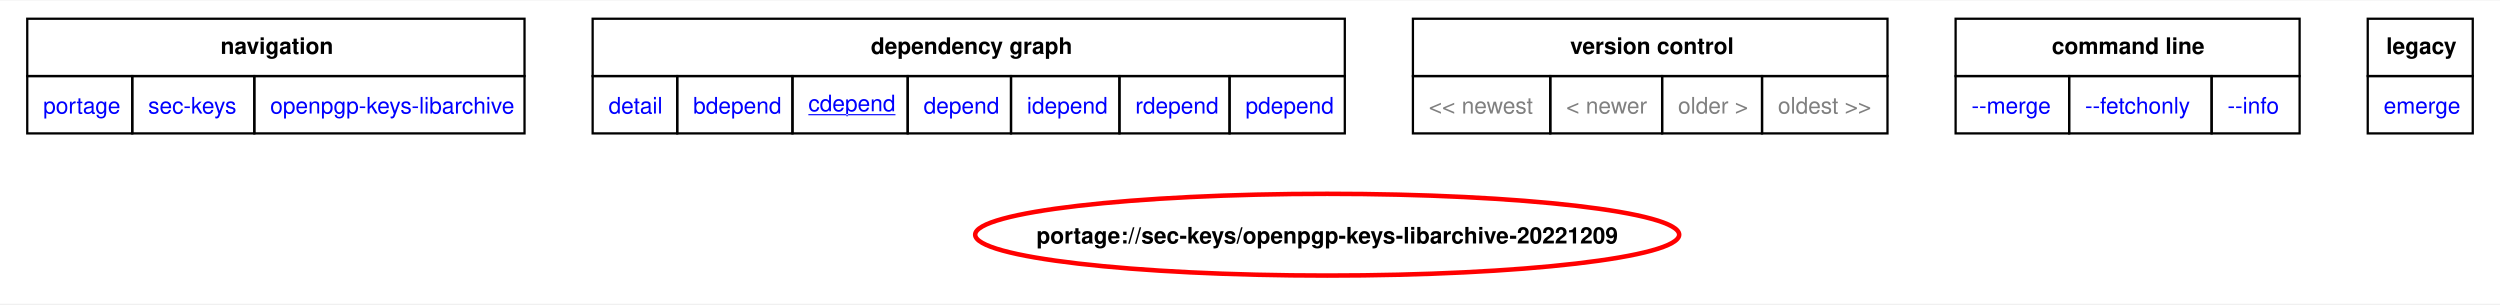
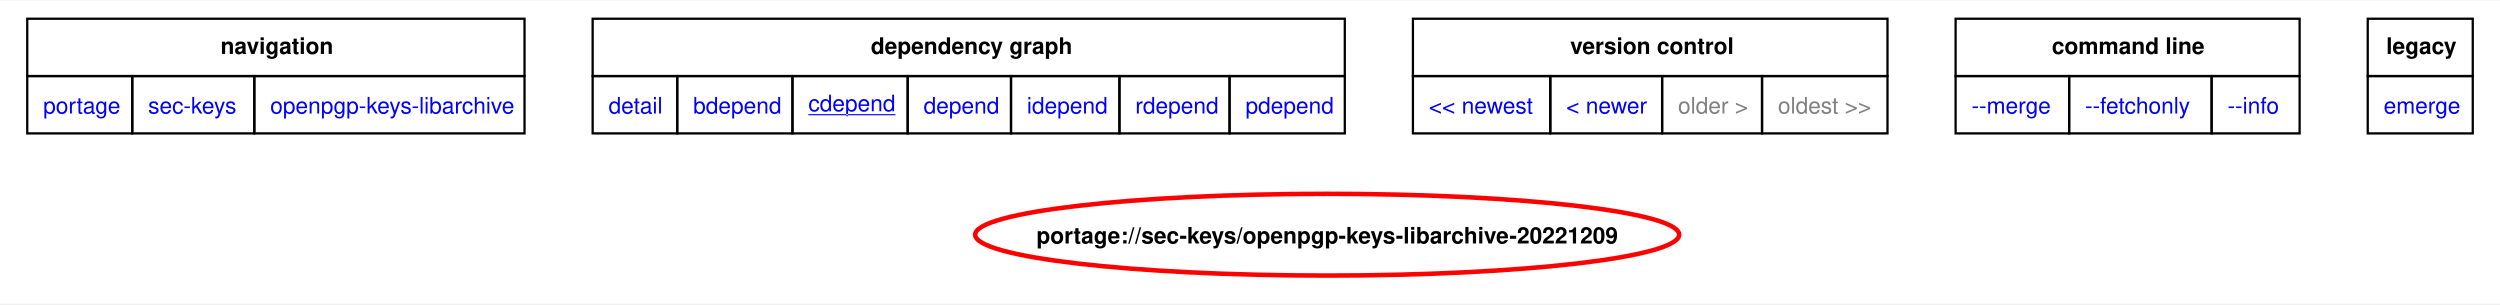
<svg xmlns="http://www.w3.org/2000/svg" xmlns:xlink="http://www.w3.org/1999/xlink" width="1101pt" height="134pt" viewBox="0.00 0.00 1101.00 133.50">
  <g id="graph0" class="graph" transform="scale(1 1) rotate(0) translate(4 129.5)">
    <polygon fill="white" stroke="none" points="-4,4 -4,-129.5 1097,-129.5 1097,4 -4,4" />
    <polygon fill="none" stroke="black" points="8,-96.25 8,-121.5 227,-121.5 227,-96.25 8,-96.25" />
    <text text-anchor="start" x="93.12" y="-106" font-family="Helvetica,sans-Serif" font-weight="bold" font-size="10.00">navigation</text>
    <polygon fill="none" stroke="black" points="257,-96.25 257,-121.5 588.25,-121.5 588.25,-96.25 257,-96.25" />
    <text text-anchor="start" x="379.5" y="-106" font-family="Helvetica,sans-Serif" font-weight="bold" font-size="10.00">dependency graph</text>
    <polygon fill="none" stroke="black" points="618.25,-96.25 618.25,-121.5 827.25,-121.5 827.25,-96.25 618.25,-96.25" />
    <text text-anchor="start" x="687.5" y="-106" font-family="Helvetica,sans-Serif" font-weight="bold" font-size="10.00">version control</text>
    <polygon fill="none" stroke="black" points="857.25,-96.25 857.25,-121.5 1008.75,-121.5 1008.75,-96.25 857.25,-96.25" />
    <text text-anchor="start" x="899.62" y="-106" font-family="Helvetica,sans-Serif" font-weight="bold" font-size="10.00">command line</text>
    <polygon fill="none" stroke="black" points="1038.75,-96.25 1038.75,-121.5 1085,-121.5 1085,-96.25 1038.75,-96.25" />
    <text text-anchor="start" x="1046.88" y="-106" font-family="Helvetica,sans-Serif" font-weight="bold" font-size="10.00">legacy</text>
    <g id="a_graph0_0">
      <a xlink:href="../index.html" xlink:title="repository">
        <polygon fill="none" stroke="black" points="8,-71 8,-96.25 54.25,-96.25 54.25,-71 8,-71" />
        <text text-anchor="start" x="15" y="-79.75" font-family="Helvetica,sans-Serif" font-size="10.00" fill="blue">portage</text>
      </a>
    </g>
    <g id="a_graph0_1">
      <a xlink:href="./index.html" xlink:title="repository">
        <polygon fill="none" stroke="black" points="54.25,-71 54.25,-96.25 108,-96.25 108,-71 54.25,-71" />
        <text text-anchor="start" x="61.25" y="-79.75" font-family="Helvetica,sans-Serif" font-size="10.00" fill="blue">sec-keys</text>
      </a>
    </g>
    <g id="a_graph0_2">
      <a xlink:href="./openpgp-keys-libarchive.html" xlink:title="repository">
        <polygon fill="none" stroke="black" points="108,-71 108,-96.25 227,-96.25 227,-71 108,-71" />
        <text text-anchor="start" x="115" y="-79.75" font-family="Helvetica,sans-Serif" font-size="10.00" fill="blue">openpgp-keys-libarchive</text>
      </a>
    </g>
    <g id="a_graph0_3">
      <a xlink:href="../sec-keys/openpgp-keys-libarchive-20221209.svg" xlink:title="portage://sec-keys/openpgp-keys-libarchive-20221209">
        <polygon fill="none" stroke="black" points="257,-71 257,-96.25 294.25,-96.25 294.25,-71 257,-71" />
        <text text-anchor="start" x="264" y="-79.75" font-family="Helvetica,sans-Serif" font-size="10.00" fill="blue">detail</text>
      </a>
    </g>
    <g id="a_graph0_4">
      <a xlink:href="../sec-keys/openpgp-keys-libarchive-20221209-bdepend.svg" xlink:title="portage://sec-keys/openpgp-keys-libarchive-20221209">
        <polygon fill="none" stroke="black" points="294.25,-71 294.25,-96.25 345,-96.25 345,-71 294.25,-71" />
        <text text-anchor="start" x="301.25" y="-79.75" font-family="Helvetica,sans-Serif" font-size="10.00" fill="blue">bdepend</text>
      </a>
    </g>
    <g id="a_graph0_5">
      <a xlink:href="../sec-keys/openpgp-keys-libarchive-20221209-cdepend.svg" xlink:title="portage://sec-keys/openpgp-keys-libarchive-20221209">
        <polygon fill="none" stroke="black" points="345,-71 345,-96.25 395.75,-96.25 395.75,-71 345,-71" />
        <text text-anchor="start" x="352" y="-80.75" font-family="Helvetica,sans-Serif" text-decoration="underline" font-size="10.00" fill="blue">cdepend</text>
      </a>
    </g>
    <g id="a_graph0_6">
      <a xlink:href="../sec-keys/openpgp-keys-libarchive-20221209-depend.svg" xlink:title="portage://sec-keys/openpgp-keys-libarchive-20221209">
        <polygon fill="none" stroke="black" points="395.75,-71 395.75,-96.25 441.25,-96.25 441.25,-71 395.75,-71" />
        <text text-anchor="start" x="402.75" y="-79.75" font-family="Helvetica,sans-Serif" font-size="10.00" fill="blue">depend</text>
      </a>
    </g>
    <g id="a_graph0_7">
      <a xlink:href="../sec-keys/openpgp-keys-libarchive-20221209-idepend.svg" xlink:title="portage://sec-keys/openpgp-keys-libarchive-20221209">
        <polygon fill="none" stroke="black" points="441.25,-71 441.25,-96.25 489,-96.25 489,-71 441.25,-71" />
        <text text-anchor="start" x="448.25" y="-79.75" font-family="Helvetica,sans-Serif" font-size="10.00" fill="blue">idepend</text>
      </a>
    </g>
    <g id="a_graph0_8">
      <a xlink:href="../sec-keys/openpgp-keys-libarchive-20221209-rdepend.svg" xlink:title="portage://sec-keys/openpgp-keys-libarchive-20221209">
        <polygon fill="none" stroke="black" points="489,-71 489,-96.25 537.5,-96.25 537.5,-71 489,-71" />
        <text text-anchor="start" x="496" y="-79.75" font-family="Helvetica,sans-Serif" font-size="10.00" fill="blue">rdepend</text>
      </a>
    </g>
    <g id="a_graph0_9">
      <a xlink:href="../sec-keys/openpgp-keys-libarchive-20221209-pdepend.svg" xlink:title="portage://sec-keys/openpgp-keys-libarchive-20221209">
        <polygon fill="none" stroke="black" points="537.5,-71 537.5,-96.25 588.25,-96.25 588.25,-71 537.5,-71" />
        <text text-anchor="start" x="544.5" y="-79.75" font-family="Helvetica,sans-Serif" font-size="10.00" fill="blue">pdepend</text>
      </a>
    </g>
-     <polygon fill="none" stroke="black" points="618.25,-71 618.25,-96.25 678.75,-96.25 678.75,-71 618.25,-71" />
-     <text text-anchor="start" x="625.25" y="-79.75" font-family="Helvetica,sans-Serif" font-size="10.00" fill="gray">&lt;&lt; newest</text>
-     <polygon fill="none" stroke="black" points="678.75,-71 678.75,-96.25 728,-96.25 728,-71 678.75,-71" />
-     <text text-anchor="start" x="685.75" y="-79.75" font-family="Helvetica,sans-Serif" font-size="10.00" fill="gray">&lt; newer</text>
+     <g id="a_graph0_10">
+       <a xlink:href="../sec-keys/openpgp-keys-libarchive-20251118-cdepend.svg" xlink:title="portage://sec-keys/openpgp-keys-libarchive-20251118">
+         <polygon fill="none" stroke="black" points="618.25,-71 618.25,-96.25 678.75,-96.25 678.75,-71 618.25,-71" />
+         <text text-anchor="start" x="625.25" y="-79.75" font-family="Helvetica,sans-Serif" font-size="10.00" fill="blue">&lt;&lt; newest</text>
+       </a>
+     </g>
+     <g id="a_graph0_11">
+       <a xlink:href="../sec-keys/openpgp-keys-libarchive-20251118-cdepend.svg" xlink:title="portage://sec-keys/openpgp-keys-libarchive-20251118">
+         <polygon fill="none" stroke="black" points="678.75,-71 678.75,-96.25 728,-96.25 728,-71 678.75,-71" />
+         <text text-anchor="start" x="685.75" y="-79.75" font-family="Helvetica,sans-Serif" font-size="10.00" fill="blue">&lt; newer</text>
+       </a>
+     </g>
    <polygon fill="none" stroke="black" points="728,-71 728,-96.25 772,-96.25 772,-71 728,-71" />
    <text text-anchor="start" x="735" y="-79.75" font-family="Helvetica,sans-Serif" font-size="10.00" fill="gray">older &gt;</text>
    <polygon fill="none" stroke="black" points="772,-71 772,-96.25 827.25,-96.25 827.25,-71 772,-71" />
    <text text-anchor="start" x="779" y="-79.75" font-family="Helvetica,sans-Serif" font-size="10.00" fill="gray">oldest &gt;&gt;</text>
-     <g id="a_graph0_10">
+     <g id="a_graph0_12">
      <a xlink:href="../sec-keys/openpgp-keys-libarchive-20221209-merge.svg" xlink:title="portage://sec-keys/openpgp-keys-libarchive-20221209">
        <polygon fill="none" stroke="black" points="857.25,-71 857.25,-96.25 907.25,-96.25 907.25,-71 857.25,-71" />
        <text text-anchor="start" x="864.25" y="-79.75" font-family="Helvetica,sans-Serif" font-size="10.00" fill="blue">--merge </text>
      </a>
    </g>
-     <g id="a_graph0_11">
+     <g id="a_graph0_13">
      <a xlink:href="../sec-keys/openpgp-keys-libarchive-20221209-fetchonly.svg" xlink:title="portage://sec-keys/openpgp-keys-libarchive-20221209">
        <polygon fill="none" stroke="black" points="907.25,-71 907.25,-96.25 970,-96.25 970,-71 907.25,-71" />
        <text text-anchor="start" x="914.25" y="-79.75" font-family="Helvetica,sans-Serif" font-size="10.00" fill="blue">--fetchonly </text>
      </a>
    </g>
-     <g id="a_graph0_12">
+     <g id="a_graph0_14">
      <a xlink:href="../sec-keys/openpgp-keys-libarchive-20221209-info.svg" xlink:title="portage://sec-keys/openpgp-keys-libarchive-20221209">
        <polygon fill="none" stroke="black" points="970,-71 970,-96.25 1008.75,-96.25 1008.75,-71 970,-71" />
        <text text-anchor="start" x="977" y="-79.75" font-family="Helvetica,sans-Serif" font-size="10.00" fill="blue">--info </text>
      </a>
    </g>
-     <g id="a_graph0_13">
+     <g id="a_graph0_15">
      <a xlink:href="../sec-keys/openpgp-keys-libarchive-20221209-emerge.svg" xlink:title="portage://sec-keys/openpgp-keys-libarchive-20221209">
        <polygon fill="none" stroke="black" points="1038.75,-71 1038.75,-96.25 1085,-96.25 1085,-71 1038.75,-71" />
        <text text-anchor="start" x="1045.75" y="-79.75" font-family="Helvetica,sans-Serif" font-size="10.00" fill="blue">emerge</text>
      </a>
    </g>
    <g id="node2" class="node">
      <g id="a_node2">
        <a xlink:href="../sec-keys/openpgp-keys-libarchive-20221209-cdepend.svg" xlink:title="portage://sec-keys/openpgp-keys-libarchive-20221209">
          <ellipse fill="none" stroke="red" stroke-width="2" cx="580.49" cy="-26.39" rx="155.02" ry="18" />
          <text text-anchor="middle" x="580.49" y="-22.52" font-family="Helvetica,sans-Serif" font-weight="bold" font-size="10.00">portage://sec-keys/openpgp-keys-libarchive-20221209</text>
        </a>
      </g>
    </g>
  </g>
</svg>
